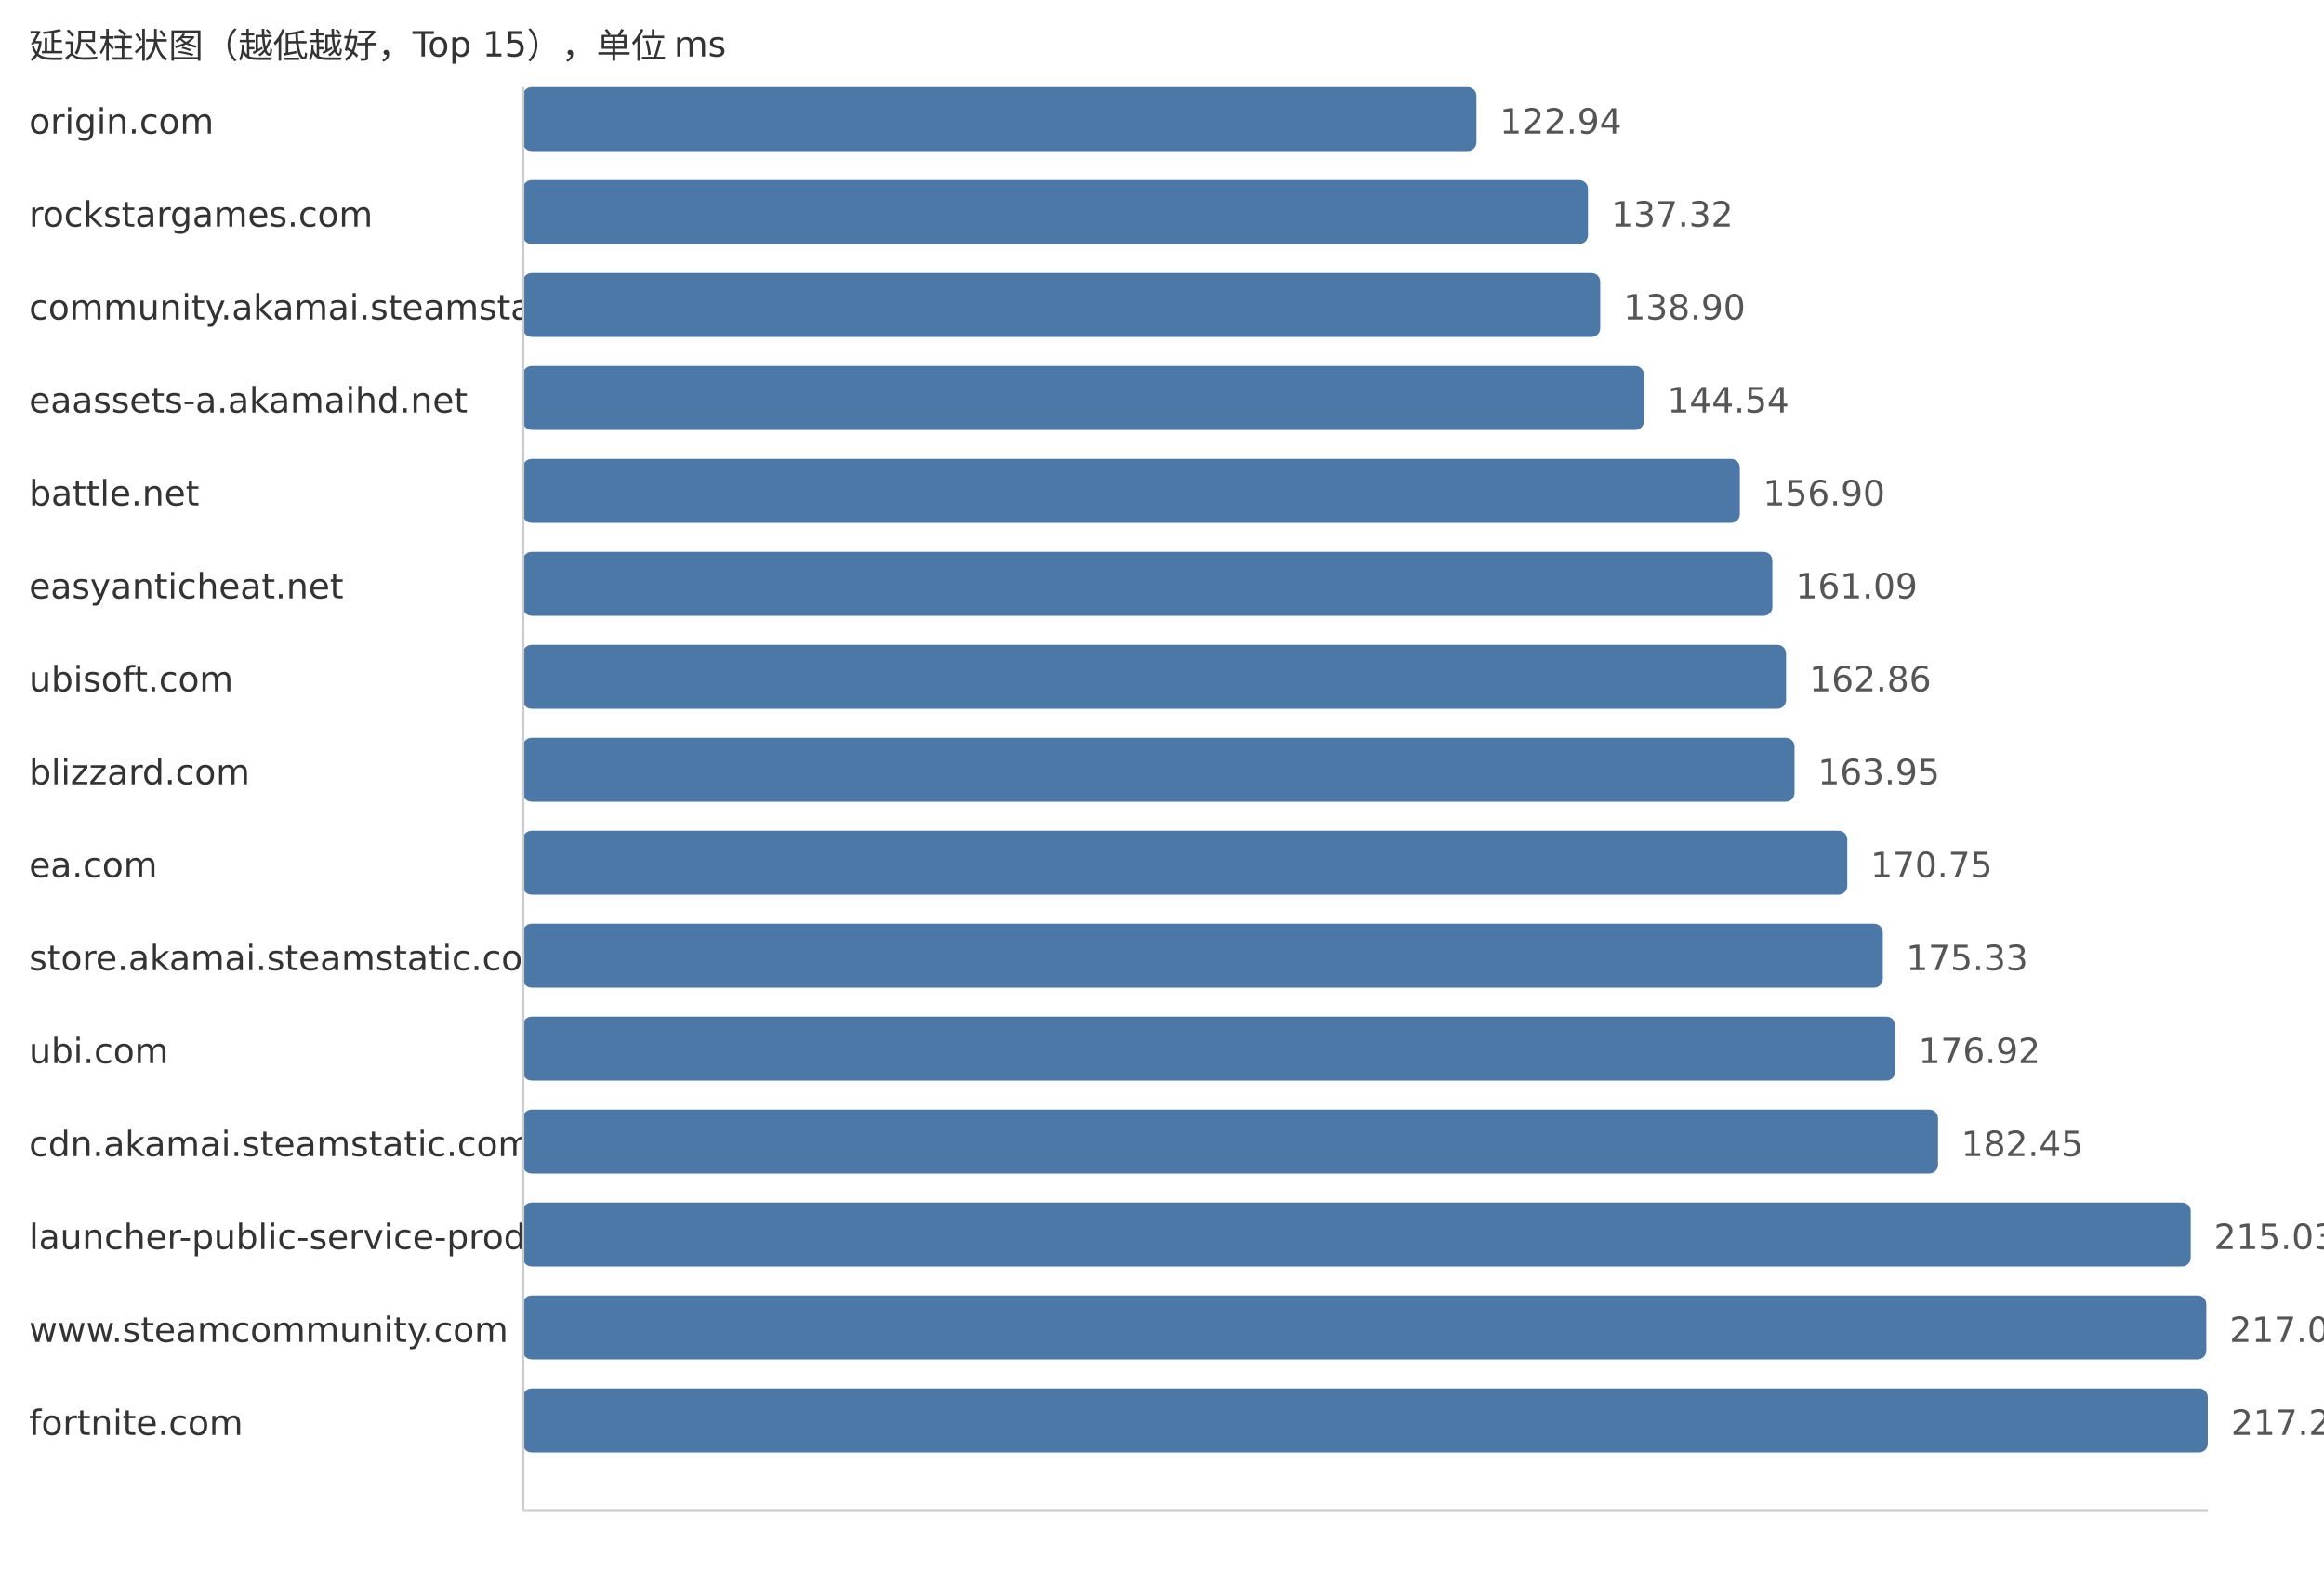
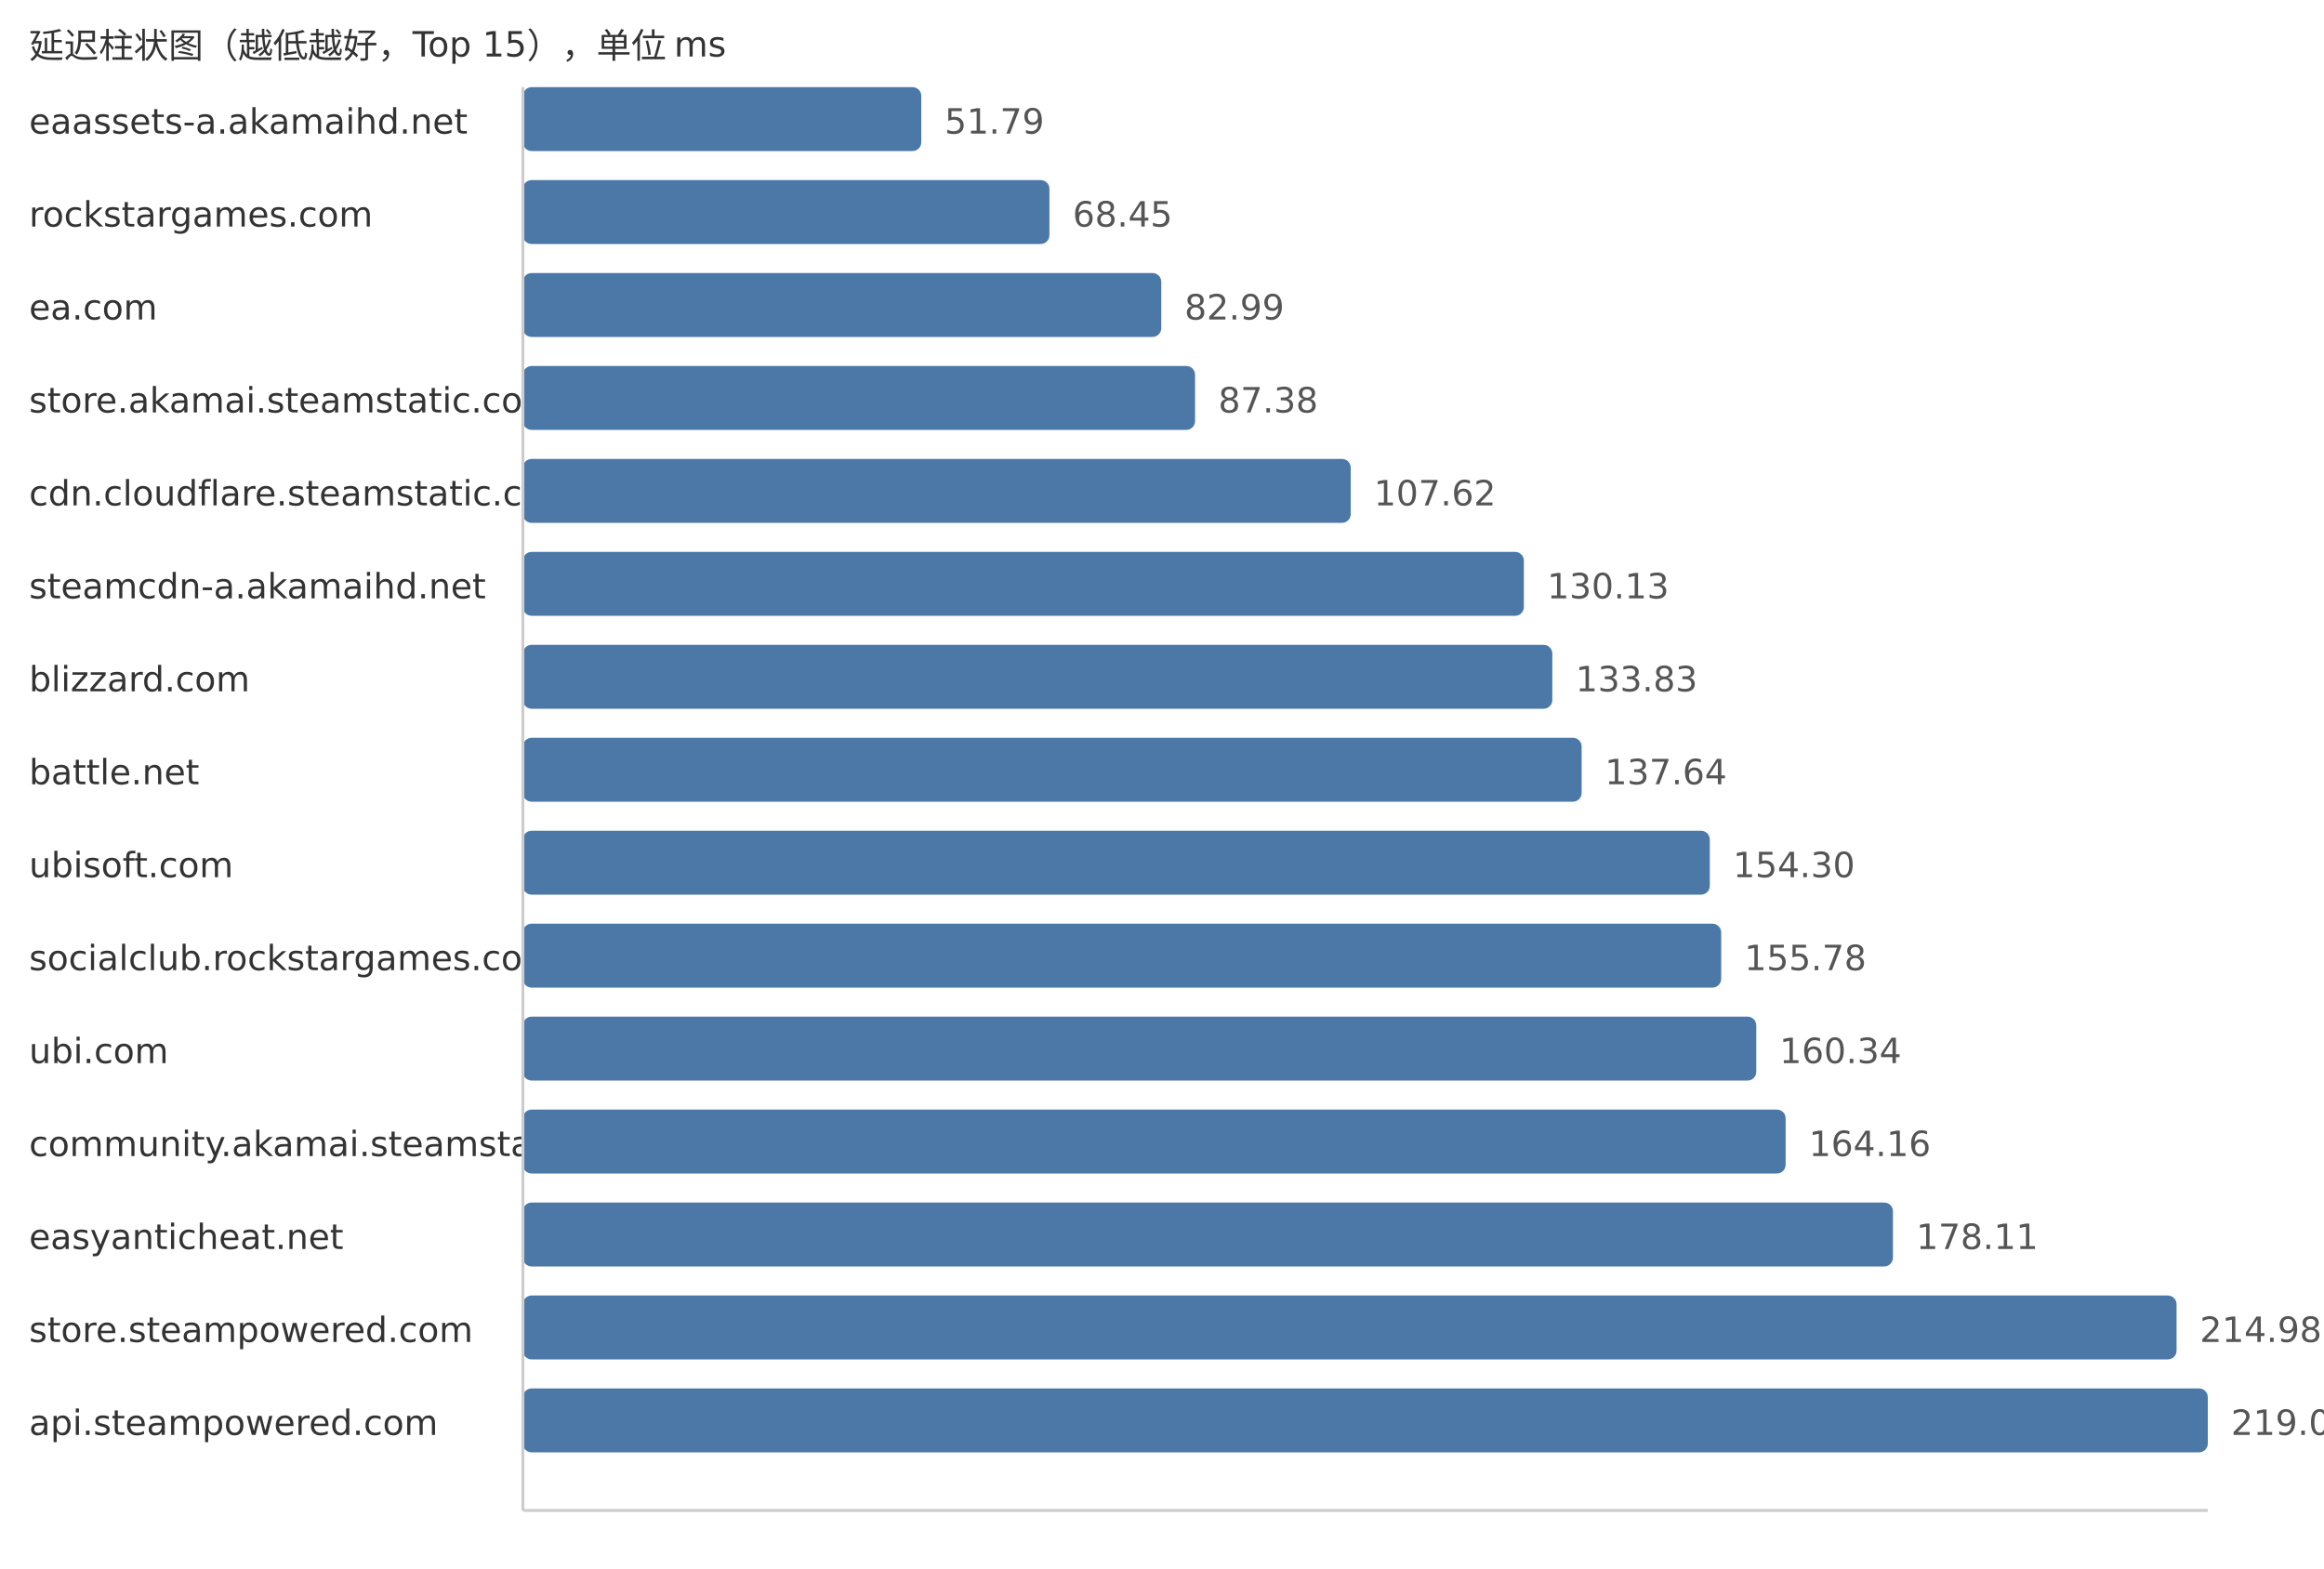
<svg xmlns="http://www.w3.org/2000/svg" width="800" height="540">
  <style> .label{font-family:DejaVu Sans,Verdana,Geneva,sans-serif;font-size:12px;fill:#333} .value{font-family:DejaVu Sans,Verdana,Geneva,sans-serif;font-size:12px;fill:#555} </style>
  <text x="10" y="20" class="label">延迟柱状图（越低越好，Top 15），单位 ms</text>
-   <text x="10" y="46" class="label">origin.com</text>
-   <rect x="180" y="30" width="328.25" height="22" fill="#4c78a8" rx="3" />
-   <text x="516.25" y="46" class="value">122.94</text>
+   <text x="10" y="46" class="label">eaassets-a.akamaihd.net</text>
+   <rect x="180" y="30" width="137.14" height="22" fill="#4c78a8" rx="3" />
+   <text x="325.14" y="46" class="value">51.79</text>
  <text x="10" y="78" class="label">rockstargames.com</text>
-   <rect x="180" y="62" width="366.64" height="22" fill="#4c78a8" rx="3" />
-   <text x="554.64" y="78" class="value">137.32</text>
-   <text x="10" y="110" class="label">community.akamai.steamstatic.com</text>
-   <rect x="180" y="94" width="370.86" height="22" fill="#4c78a8" rx="3" />
-   <text x="558.86" y="110" class="value">138.90</text>
-   <text x="10" y="142" class="label">eaassets-a.akamaihd.net</text>
-   <rect x="180" y="126" width="385.92" height="22" fill="#4c78a8" rx="3" />
-   <text x="573.92" y="142" class="value">144.54</text>
-   <text x="10" y="174" class="label">battle.net</text>
-   <rect x="180" y="158" width="418.92" height="22" fill="#4c78a8" rx="3" />
-   <text x="606.92" y="174" class="value">156.90</text>
-   <text x="10" y="206" class="label">easyanticheat.net</text>
-   <rect x="180" y="190" width="430.11" height="22" fill="#4c78a8" rx="3" />
-   <text x="618.11" y="206" class="value">161.09</text>
-   <text x="10" y="238" class="label">ubisoft.com</text>
-   <rect x="180" y="222" width="434.83" height="22" fill="#4c78a8" rx="3" />
-   <text x="622.83" y="238" class="value">162.86</text>
-   <text x="10" y="270" class="label">blizzard.com</text>
-   <rect x="180" y="254" width="437.74" height="22" fill="#4c78a8" rx="3" />
-   <text x="625.74" y="270" class="value">163.95</text>
-   <text x="10" y="302" class="label">ea.com</text>
-   <rect x="180" y="286" width="455.9" height="22" fill="#4c78a8" rx="3" />
-   <text x="643.9" y="302" class="value">170.75</text>
-   <text x="10" y="334" class="label">store.akamai.steamstatic.com</text>
-   <rect x="180" y="318" width="468.13" height="22" fill="#4c78a8" rx="3" />
-   <text x="656.13" y="334" class="value">175.33</text>
+   <rect x="180" y="62" width="181.25" height="22" fill="#4c78a8" rx="3" />
+   <text x="369.25" y="78" class="value">68.45</text>
+   <text x="10" y="110" class="label">ea.com</text>
+   <rect x="180" y="94" width="219.75" height="22" fill="#4c78a8" rx="3" />
+   <text x="407.75" y="110" class="value">82.99</text>
+   <text x="10" y="142" class="label">store.akamai.steamstatic.com</text>
+   <rect x="180" y="126" width="231.38" height="22" fill="#4c78a8" rx="3" />
+   <text x="419.38" y="142" class="value">87.38</text>
+   <text x="10" y="174" class="label">cdn.cloudflare.steamstatic.com</text>
+   <rect x="180" y="158" width="284.97" height="22" fill="#4c78a8" rx="3" />
+   <text x="472.97" y="174" class="value">107.62</text>
+   <text x="10" y="206" class="label">steamcdn-a.akamaihd.net</text>
+   <rect x="180" y="190" width="344.57" height="22" fill="#4c78a8" rx="3" />
+   <text x="532.57" y="206" class="value">130.13</text>
+   <text x="10" y="238" class="label">blizzard.com</text>
+   <rect x="180" y="222" width="354.37" height="22" fill="#4c78a8" rx="3" />
+   <text x="542.37" y="238" class="value">133.83</text>
+   <text x="10" y="270" class="label">battle.net</text>
+   <rect x="180" y="254" width="364.46" height="22" fill="#4c78a8" rx="3" />
+   <text x="552.46" y="270" class="value">137.64</text>
+   <text x="10" y="302" class="label">ubisoft.com</text>
+   <rect x="180" y="286" width="408.57" height="22" fill="#4c78a8" rx="3" />
+   <text x="596.57" y="302" class="value">154.30</text>
+   <text x="10" y="334" class="label">socialclub.rockstargames.com</text>
+   <rect x="180" y="318" width="412.49" height="22" fill="#4c78a8" rx="3" />
+   <text x="600.49" y="334" class="value">155.78</text>
  <text x="10" y="366" class="label">ubi.com</text>
-   <rect x="180" y="350" width="472.37" height="22" fill="#4c78a8" rx="3" />
-   <text x="660.37" y="366" class="value">176.92</text>
-   <text x="10" y="398" class="label">cdn.akamai.steamstatic.com</text>
-   <rect x="180" y="382" width="487.14" height="22" fill="#4c78a8" rx="3" />
-   <text x="675.14" y="398" class="value">182.45</text>
-   <text x="10" y="430" class="label">launcher-public-service-prod06.ol.epicgames.com</text>
-   <rect x="180" y="414" width="574.13" height="22" fill="#4c78a8" rx="3" />
-   <text x="762.13" y="430" class="value">215.03</text>
-   <text x="10" y="462" class="label">www.steamcommunity.com</text>
-   <rect x="180" y="446" width="579.49" height="22" fill="#4c78a8" rx="3" />
-   <text x="767.49" y="462" class="value">217.04</text>
-   <text x="10" y="494" class="label">fortnite.com</text>
+   <rect x="180" y="350" width="424.57" height="22" fill="#4c78a8" rx="3" />
+   <text x="612.57" y="366" class="value">160.34</text>
+   <text x="10" y="398" class="label">community.akamai.steamstatic.com</text>
+   <rect x="180" y="382" width="434.68" height="22" fill="#4c78a8" rx="3" />
+   <text x="622.68" y="398" class="value">164.16</text>
+   <text x="10" y="430" class="label">easyanticheat.net</text>
+   <rect x="180" y="414" width="471.62" height="22" fill="#4c78a8" rx="3" />
+   <text x="659.62" y="430" class="value">178.11</text>
+   <text x="10" y="462" class="label">store.steampowered.com</text>
+   <rect x="180" y="446" width="569.25" height="22" fill="#4c78a8" rx="3" />
+   <text x="757.25" y="462" class="value">214.98</text>
+   <text x="10" y="494" class="label">api.steampowered.com</text>
  <rect x="180" y="478" width="580.0" height="22" fill="#4c78a8" rx="3" />
-   <text x="768.0" y="494" class="value">217.23</text>
+   <text x="768.0" y="494" class="value">219.04</text>
  <line x1="180" y1="30" x2="180" y2="520" stroke="#ccc" />
  <line x1="180" y1="520" x2="760" y2="520" stroke="#ccc" />
</svg>
